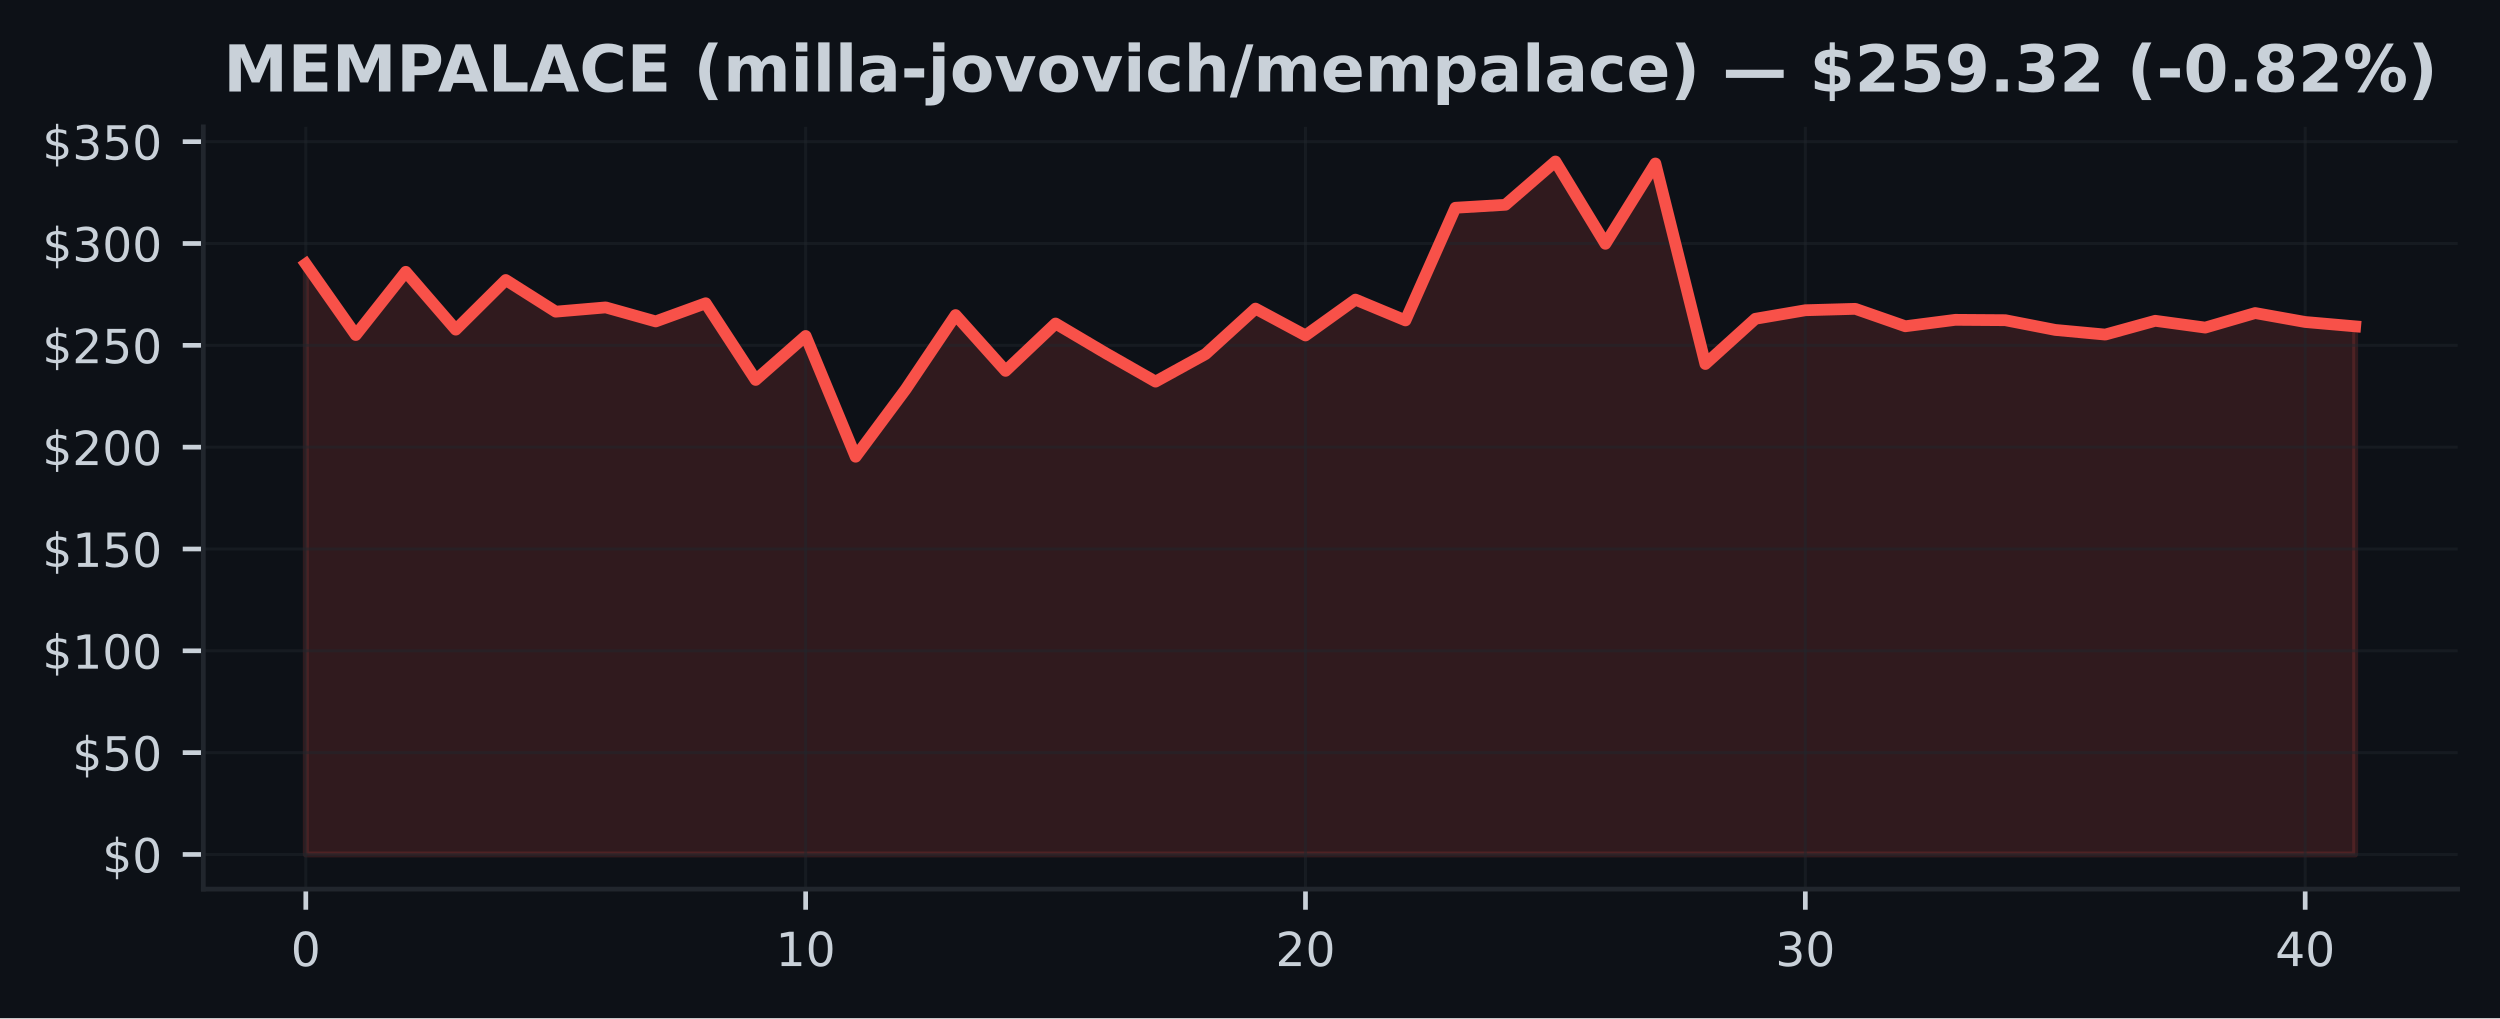
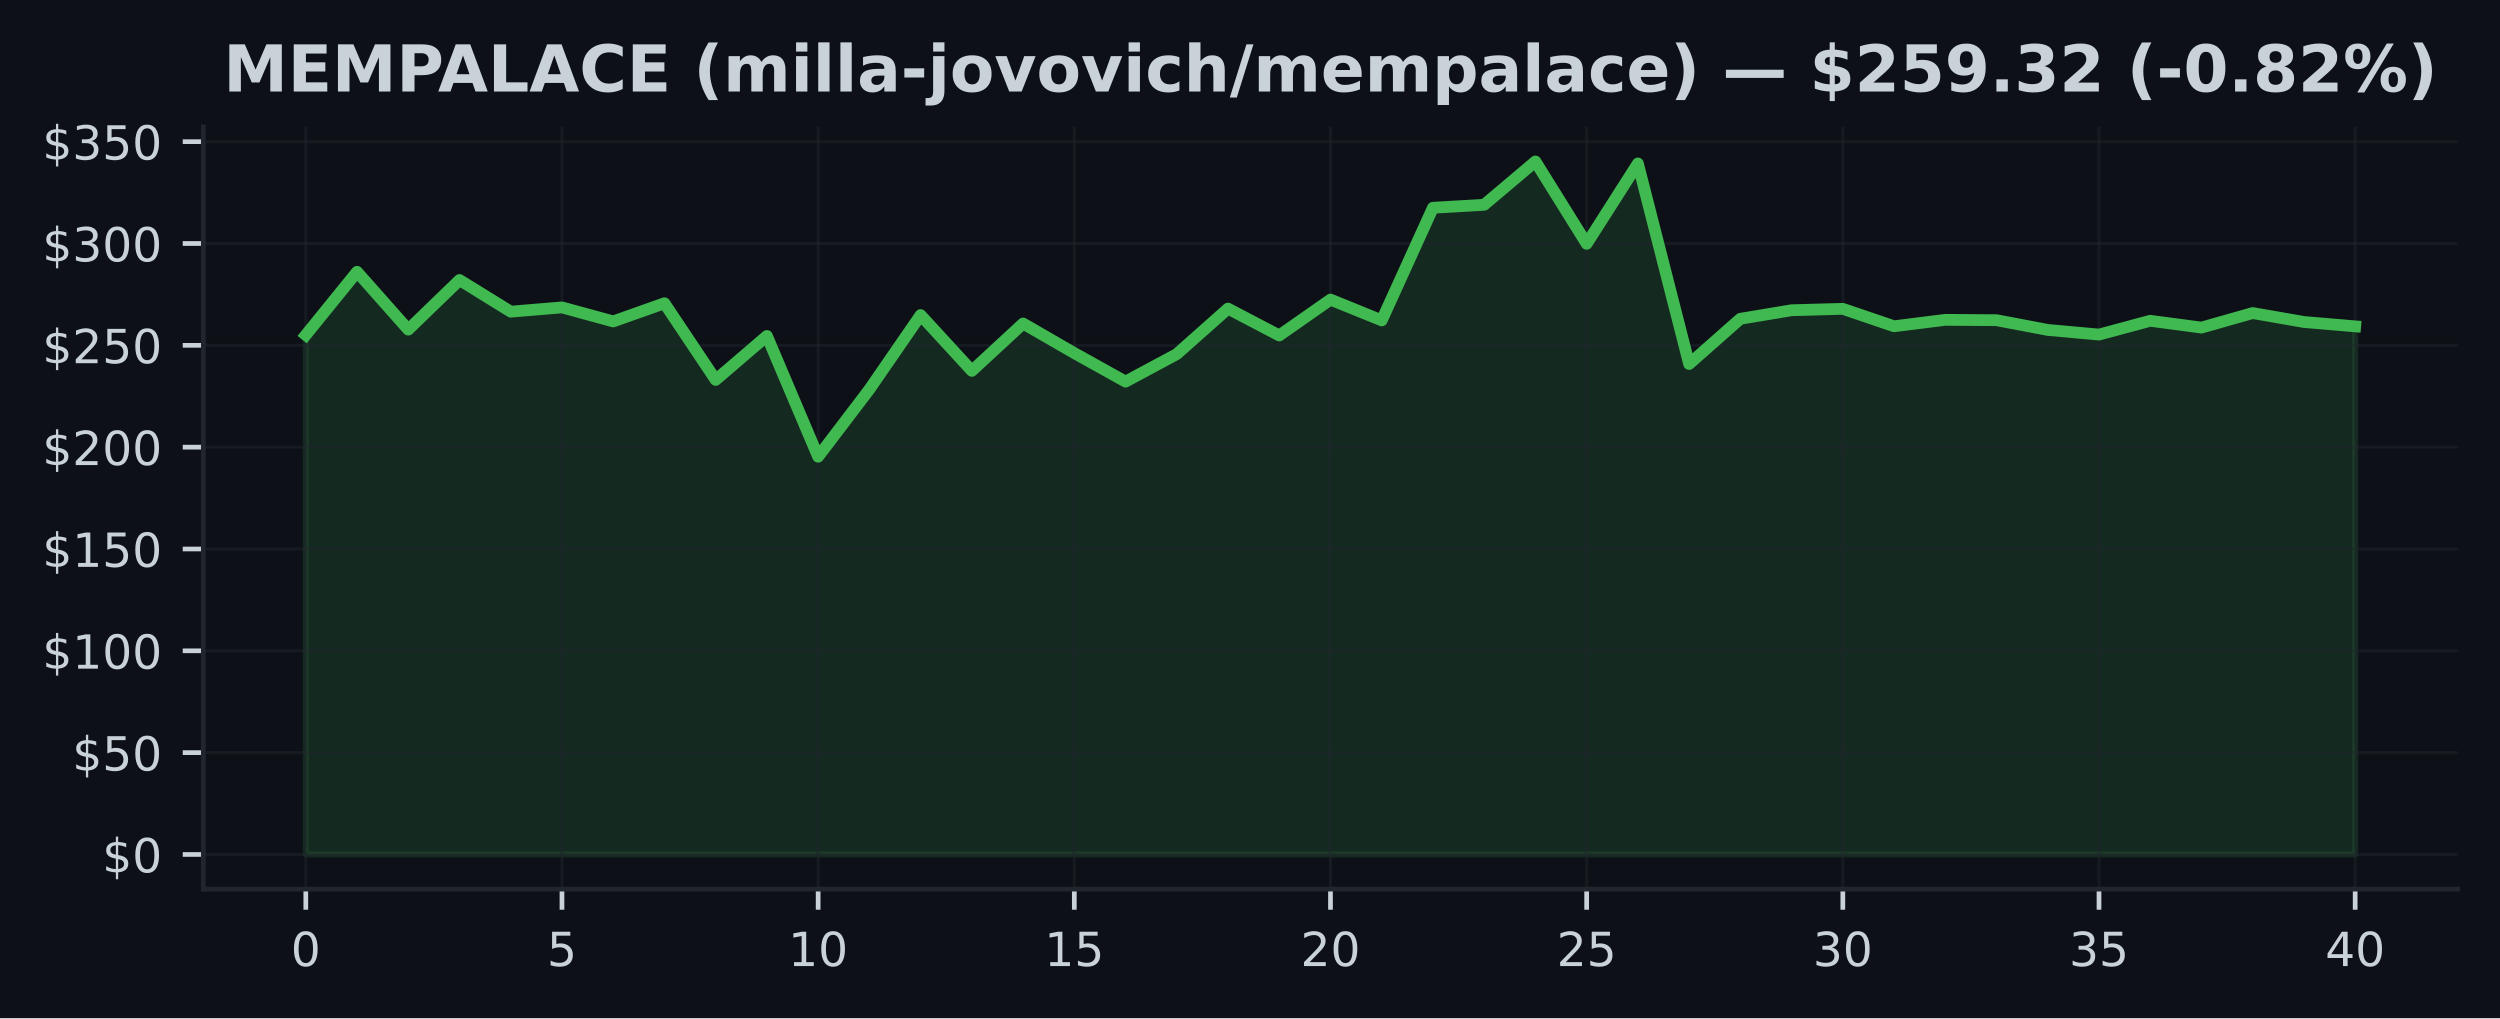
<svg xmlns="http://www.w3.org/2000/svg" xmlns:xlink="http://www.w3.org/1999/xlink" width="424.91pt" height="173.061pt" viewBox="0 0 424.91 173.061" version="1.1">
  <defs>
    <style type="text/css">*{stroke-linejoin: round; stroke-linecap: butt}</style>
  </defs>
  <g id="figure_1">
    <g id="patch_1">
      <path d="M 0 173.061  L 424.91 173.061  L 424.91 0  L 0 0  z " style="fill: #0d1117" />
    </g>
    <g id="axes_1">
      <g id="patch_2">
        <path d="M 34.56 151.118  L 417.71 151.118  L 417.71 21.558  L 34.56 21.558  z " style="fill: #0d1117" />
      </g>
      <g id="FillBetweenPolyCollection_1">
        <defs>
-           <path id="m42ddf39779" d="M 51.976 -27.832  L 51.976 -128.199  L 60.471 -116.122  L 68.967 -126.859  L 77.463 -117.036  L 85.958 -125.468  L 94.454 -120.089  L 102.949 -120.812  L 111.445 -118.431  L 119.94 -121.518  L 128.436 -108.49  L 136.932 -115.956  L 145.427 -95.437  L 153.923 -106.877  L 162.418 -119.507  L 170.914 -110.03  L 179.409 -118.074  L 187.905 -113.045  L 196.401 -108.199  L 204.896 -112.879  L 213.392 -120.608  L 221.887 -116.046  L 230.383 -122.138  L 238.878 -118.604  L 247.374 -137.749  L 255.869 -138.258  L 264.365 -145.613  L 272.861 -131.626  L 281.356 -145.274  L 289.852 -111.196  L 298.347 -118.877  L 306.843 -120.331  L 315.338 -120.57  L 323.834 -117.607  L 332.33 -118.701  L 340.825 -118.639  L 349.321 -116.984  L 357.816 -116.195  L 366.312 -118.538  L 374.807 -117.382  L 383.303 -119.854  L 391.799 -118.334  L 400.294 -117.593  L 400.294 -27.832  L 400.294 -27.832  L 391.799 -27.832  L 383.303 -27.832  L 374.807 -27.832  L 366.312 -27.832  L 357.816 -27.832  L 349.321 -27.832  L 340.825 -27.832  L 332.33 -27.832  L 323.834 -27.832  L 315.338 -27.832  L 306.843 -27.832  L 298.347 -27.832  L 289.852 -27.832  L 281.356 -27.832  L 272.861 -27.832  L 264.365 -27.832  L 255.869 -27.832  L 247.374 -27.832  L 238.878 -27.832  L 230.383 -27.832  L 221.887 -27.832  L 213.392 -27.832  L 204.896 -27.832  L 196.401 -27.832  L 187.905 -27.832  L 179.409 -27.832  L 170.914 -27.832  L 162.418 -27.832  L 153.923 -27.832  L 145.427 -27.832  L 136.932 -27.832  L 128.436 -27.832  L 119.94 -27.832  L 111.445 -27.832  L 102.949 -27.832  L 94.454 -27.832  L 85.958 -27.832  L 77.463 -27.832  L 68.967 -27.832  L 60.471 -27.832  L 51.976 -27.832  z " style="stroke: #f85149; stroke-opacity: 0.15" />
+           <path id="md0b270b55c" d="M 51.976 -27.832  L 51.976 -116.122  L 60.684 -126.859  L 69.392 -117.036  L 78.1 -125.468  L 86.808 -120.089  L 95.516 -120.812  L 104.224 -118.431  L 112.932 -121.518  L 121.64 -108.49  L 130.347 -115.956  L 139.055 -95.437  L 147.763 -106.877  L 156.471 -119.507  L 165.179 -110.03  L 173.887 -118.074  L 182.595 -113.045  L 191.303 -108.199  L 200.011 -112.879  L 208.719 -120.608  L 217.427 -116.046  L 226.135 -122.138  L 234.843 -118.604  L 243.551 -137.749  L 252.259 -138.258  L 260.967 -145.613  L 269.675 -131.626  L 278.383 -145.274  L 287.091 -111.196  L 295.799 -118.877  L 304.507 -120.331  L 313.215 -120.57  L 321.923 -117.607  L 330.63 -118.701  L 339.338 -118.639  L 348.046 -116.984  L 356.754 -116.195  L 365.462 -118.538  L 374.17 -117.382  L 382.878 -119.854  L 391.586 -118.334  L 400.294 -117.593  L 400.294 -27.832  L 400.294 -27.832  L 391.586 -27.832  L 382.878 -27.832  L 374.17 -27.832  L 365.462 -27.832  L 356.754 -27.832  L 348.046 -27.832  L 339.338 -27.832  L 330.63 -27.832  L 321.923 -27.832  L 313.215 -27.832  L 304.507 -27.832  L 295.799 -27.832  L 287.091 -27.832  L 278.383 -27.832  L 269.675 -27.832  L 260.967 -27.832  L 252.259 -27.832  L 243.551 -27.832  L 234.843 -27.832  L 226.135 -27.832  L 217.427 -27.832  L 208.719 -27.832  L 200.011 -27.832  L 191.303 -27.832  L 182.595 -27.832  L 173.887 -27.832  L 165.179 -27.832  L 156.471 -27.832  L 147.763 -27.832  L 139.055 -27.832  L 130.347 -27.832  L 121.64 -27.832  L 112.932 -27.832  L 104.224 -27.832  L 95.516 -27.832  L 86.808 -27.832  L 78.1 -27.832  L 69.392 -27.832  L 60.684 -27.832  L 51.976 -27.832  z " style="stroke: #3fb950; stroke-opacity: 0.15" />
        </defs>
-         <g clip-path="url(#p5f8c4ff315)">
-           <use xlink:href="#m42ddf39779" x="0" y="173.061" style="fill: #f85149; fill-opacity: 0.15; stroke: #f85149; stroke-opacity: 0.15" />
+         <g clip-path="url(#p594031ae58)">
+           <use xlink:href="#md0b270b55c" x="0" y="173.061" style="fill: #3fb950; fill-opacity: 0.15; stroke: #3fb950; stroke-opacity: 0.15" />
        </g>
      </g>
      <g id="matplotlib.axis_1">
        <g id="xtick_1">
          <g id="line2d_1">
-             <path d="M 51.976 151.118  L 51.976 21.558  " clip-path="url(#p5f8c4ff315)" style="fill: none; stroke: #21262d; stroke-opacity: 0.5; stroke-width: 0.5; stroke-linecap: square" />
+             <path d="M 51.976 151.118  L 51.976 21.558  " clip-path="url(#p594031ae58)" style="fill: none; stroke: #21262d; stroke-opacity: 0.5; stroke-width: 0.5; stroke-linecap: square" />
          </g>
          <g id="line2d_2">
            <defs>
-               <path id="m9b1782d8f2" d="M 0 0  L 0 3.5  " style="stroke: #c9d1d9; stroke-width: 0.8" />
+               <path id="m8210f6c849" d="M 0 0  L 0 3.5  " style="stroke: #c9d1d9; stroke-width: 0.8" />
            </defs>
            <g>
-               <use xlink:href="#m9b1782d8f2" x="51.976" y="151.118" style="fill: #c9d1d9; stroke: #c9d1d9; stroke-width: 0.8" />
+               <use xlink:href="#m8210f6c849" x="51.976" y="151.118" style="fill: #c9d1d9; stroke: #c9d1d9; stroke-width: 0.8" />
            </g>
          </g>
          <g id="text_1">
            <g style="fill: #c9d1d9" transform="translate(49.43091 164.197) scale(0.08 -0.08)">
              <defs>
                <path id="DejaVuSans-30" d="M 2034 4250  Q 1547 4250 1301 3770  Q 1056 3291 1056 2328  Q 1056 1369 1301 889  Q 1547 409 2034 409  Q 2525 409 2770 889  Q 3016 1369 3016 2328  Q 3016 3291 2770 3770  Q 2525 4250 2034 4250  z M 2034 4750  Q 2819 4750 3233 4129  Q 3647 3509 3647 2328  Q 3647 1150 3233 529  Q 2819 -91 2034 -91  Q 1250 -91 836 529  Q 422 1150 422 2328  Q 422 3509 836 4129  Q 1250 4750 2034 4750  z " transform="scale(0.015625)" />
              </defs>
              <use xlink:href="#DejaVuSans-30" />
            </g>
          </g>
        </g>
        <g id="xtick_2">
          <g id="line2d_3">
-             <path d="M 136.932 151.118  L 136.932 21.558  " clip-path="url(#p5f8c4ff315)" style="fill: none; stroke: #21262d; stroke-opacity: 0.5; stroke-width: 0.5; stroke-linecap: square" />
+             <path d="M 95.516 151.118  L 95.516 21.558  " clip-path="url(#p594031ae58)" style="fill: none; stroke: #21262d; stroke-opacity: 0.5; stroke-width: 0.5; stroke-linecap: square" />
          </g>
          <g id="line2d_4">
            <g>
-               <use xlink:href="#m9b1782d8f2" x="136.932" y="151.118" style="fill: #c9d1d9; stroke: #c9d1d9; stroke-width: 0.8" />
+               <use xlink:href="#m8210f6c849" x="95.516" y="151.118" style="fill: #c9d1d9; stroke: #c9d1d9; stroke-width: 0.8" />
            </g>
          </g>
          <g id="text_2">
-             <g style="fill: #c9d1d9" transform="translate(131.8416 164.197) scale(0.08 -0.08)">
+             <g style="fill: #c9d1d9" transform="translate(92.97068 164.197) scale(0.08 -0.08)">
+               <defs>
+                 <path id="DejaVuSans-35" d="M 691 4666  L 3169 4666  L 3169 4134  L 1269 4134  L 1269 2991  Q 1406 3038 1543 3061  Q 1681 3084 1819 3084  Q 2600 3084 3056 2656  Q 3513 2228 3513 1497  Q 3513 744 3044 326  Q 2575 -91 1722 -91  Q 1428 -91 1123 -41  Q 819 9 494 109  L 494 744  Q 775 591 1075 516  Q 1375 441 1709 441  Q 2250 441 2565 725  Q 2881 1009 2881 1497  Q 2881 1984 2565 2268  Q 2250 2553 1709 2553  Q 1456 2553 1204 2497  Q 953 2441 691 2322  L 691 4666  z " transform="scale(0.015625)" />
+               </defs>
+               <use xlink:href="#DejaVuSans-35" />
+             </g>
+           </g>
+         </g>
+         <g id="xtick_3">
+           <g id="line2d_5">
+             <path d="M 139.055 151.118  L 139.055 21.558  " clip-path="url(#p594031ae58)" style="fill: none; stroke: #21262d; stroke-opacity: 0.5; stroke-width: 0.5; stroke-linecap: square" />
+           </g>
+           <g id="line2d_6">
+             <g>
+               <use xlink:href="#m8210f6c849" x="139.055" y="151.118" style="fill: #c9d1d9; stroke: #c9d1d9; stroke-width: 0.8" />
+             </g>
+           </g>
+           <g id="text_3">
+             <g style="fill: #c9d1d9" transform="translate(133.9655 164.197) scale(0.08 -0.08)">
              <defs>
                <path id="DejaVuSans-31" d="M 794 531  L 1825 531  L 1825 4091  L 703 3866  L 703 4441  L 1819 4666  L 2450 4666  L 2450 531  L 3481 531  L 3481 0  L 794 0  L 794 531  z " transform="scale(0.015625)" />
              </defs>
              <use xlink:href="#DejaVuSans-31" />
              <use xlink:href="#DejaVuSans-30" transform="translate(63.62305 0)" />
            </g>
          </g>
        </g>
-         <g id="xtick_3">
-           <g id="line2d_5">
-             <path d="M 221.887 151.118  L 221.887 21.558  " clip-path="url(#p5f8c4ff315)" style="fill: none; stroke: #21262d; stroke-opacity: 0.5; stroke-width: 0.5; stroke-linecap: square" />
-           </g>
-           <g id="line2d_6">
-             <g>
-               <use xlink:href="#m9b1782d8f2" x="221.887" y="151.118" style="fill: #c9d1d9; stroke: #c9d1d9; stroke-width: 0.8" />
-             </g>
-           </g>
-           <g id="text_3">
-             <g style="fill: #c9d1d9" transform="translate(216.7972 164.197) scale(0.08 -0.08)">
+         <g id="xtick_4">
+           <g id="line2d_7">
+             <path d="M 182.595 151.118  L 182.595 21.558  " clip-path="url(#p594031ae58)" style="fill: none; stroke: #21262d; stroke-opacity: 0.5; stroke-width: 0.5; stroke-linecap: square" />
+           </g>
+           <g id="line2d_8">
+             <g>
+               <use xlink:href="#m8210f6c849" x="182.595" y="151.118" style="fill: #c9d1d9; stroke: #c9d1d9; stroke-width: 0.8" />
+             </g>
+           </g>
+           <g id="text_4">
+             <g style="fill: #c9d1d9" transform="translate(177.5052 164.197) scale(0.08 -0.08)">
+               <use xlink:href="#DejaVuSans-31" />
+               <use xlink:href="#DejaVuSans-35" transform="translate(63.62305 0)" />
+             </g>
+           </g>
+         </g>
+         <g id="xtick_5">
+           <g id="line2d_9">
+             <path d="M 226.135 151.118  L 226.135 21.558  " clip-path="url(#p594031ae58)" style="fill: none; stroke: #21262d; stroke-opacity: 0.5; stroke-width: 0.5; stroke-linecap: square" />
+           </g>
+           <g id="line2d_10">
+             <g>
+               <use xlink:href="#m8210f6c849" x="226.135" y="151.118" style="fill: #c9d1d9; stroke: #c9d1d9; stroke-width: 0.8" />
+             </g>
+           </g>
+           <g id="text_5">
+             <g style="fill: #c9d1d9" transform="translate(221.045 164.197) scale(0.08 -0.08)">
              <defs>
                <path id="DejaVuSans-32" d="M 1228 531  L 3431 531  L 3431 0  L 469 0  L 469 531  Q 828 903 1448 1529  Q 2069 2156 2228 2338  Q 2531 2678 2651 2914  Q 2772 3150 2772 3378  Q 2772 3750 2511 3984  Q 2250 4219 1831 4219  Q 1534 4219 1204 4116  Q 875 4013 500 3803  L 500 4441  Q 881 4594 1212 4672  Q 1544 4750 1819 4750  Q 2544 4750 2975 4387  Q 3406 4025 3406 3419  Q 3406 3131 3298 2873  Q 3191 2616 2906 2266  Q 2828 2175 2409 1742  Q 1991 1309 1228 531  z " transform="scale(0.015625)" />
              </defs>
              <use xlink:href="#DejaVuSans-32" />
              <use xlink:href="#DejaVuSans-30" transform="translate(63.62305 0)" />
            </g>
          </g>
        </g>
-         <g id="xtick_4">
-           <g id="line2d_7">
-             <path d="M 306.843 151.118  L 306.843 21.558  " clip-path="url(#p5f8c4ff315)" style="fill: none; stroke: #21262d; stroke-opacity: 0.5; stroke-width: 0.5; stroke-linecap: square" />
-           </g>
-           <g id="line2d_8">
-             <g>
-               <use xlink:href="#m9b1782d8f2" x="306.843" y="151.118" style="fill: #c9d1d9; stroke: #c9d1d9; stroke-width: 0.8" />
-             </g>
-           </g>
-           <g id="text_4">
-             <g style="fill: #c9d1d9" transform="translate(301.7529 164.197) scale(0.08 -0.08)">
+         <g id="xtick_6">
+           <g id="line2d_11">
+             <path d="M 269.675 151.118  L 269.675 21.558  " clip-path="url(#p594031ae58)" style="fill: none; stroke: #21262d; stroke-opacity: 0.5; stroke-width: 0.5; stroke-linecap: square" />
+           </g>
+           <g id="line2d_12">
+             <g>
+               <use xlink:href="#m8210f6c849" x="269.675" y="151.118" style="fill: #c9d1d9; stroke: #c9d1d9; stroke-width: 0.8" />
+             </g>
+           </g>
+           <g id="text_6">
+             <g style="fill: #c9d1d9" transform="translate(264.5848 164.197) scale(0.08 -0.08)">
+               <use xlink:href="#DejaVuSans-32" />
+               <use xlink:href="#DejaVuSans-35" transform="translate(63.62305 0)" />
+             </g>
+           </g>
+         </g>
+         <g id="xtick_7">
+           <g id="line2d_13">
+             <path d="M 313.215 151.118  L 313.215 21.558  " clip-path="url(#p594031ae58)" style="fill: none; stroke: #21262d; stroke-opacity: 0.5; stroke-width: 0.5; stroke-linecap: square" />
+           </g>
+           <g id="line2d_14">
+             <g>
+               <use xlink:href="#m8210f6c849" x="313.215" y="151.118" style="fill: #c9d1d9; stroke: #c9d1d9; stroke-width: 0.8" />
+             </g>
+           </g>
+           <g id="text_7">
+             <g style="fill: #c9d1d9" transform="translate(308.1245 164.197) scale(0.08 -0.08)">
              <defs>
                <path id="DejaVuSans-33" d="M 2597 2516  Q 3050 2419 3304 2112  Q 3559 1806 3559 1356  Q 3559 666 3084 287  Q 2609 -91 1734 -91  Q 1441 -91 1130 -33  Q 819 25 488 141  L 488 750  Q 750 597 1062 519  Q 1375 441 1716 441  Q 2309 441 2620 675  Q 2931 909 2931 1356  Q 2931 1769 2642 2001  Q 2353 2234 1838 2234  L 1294 2234  L 1294 2753  L 1863 2753  Q 2328 2753 2575 2939  Q 2822 3125 2822 3475  Q 2822 3834 2567 4026  Q 2313 4219 1838 4219  Q 1578 4219 1281 4162  Q 984 4106 628 3988  L 628 4550  Q 988 4650 1302 4700  Q 1616 4750 1894 4750  Q 2613 4750 3031 4423  Q 3450 4097 3450 3541  Q 3450 3153 3228 2886  Q 3006 2619 2597 2516  z " transform="scale(0.015625)" />
              </defs>
              <use xlink:href="#DejaVuSans-33" />
              <use xlink:href="#DejaVuSans-30" transform="translate(63.62305 0)" />
            </g>
          </g>
        </g>
-         <g id="xtick_5">
-           <g id="line2d_9">
-             <path d="M 391.799 151.118  L 391.799 21.558  " clip-path="url(#p5f8c4ff315)" style="fill: none; stroke: #21262d; stroke-opacity: 0.5; stroke-width: 0.5; stroke-linecap: square" />
-           </g>
-           <g id="line2d_10">
-             <g>
-               <use xlink:href="#m9b1782d8f2" x="391.799" y="151.118" style="fill: #c9d1d9; stroke: #c9d1d9; stroke-width: 0.8" />
-             </g>
-           </g>
-           <g id="text_5">
-             <g style="fill: #c9d1d9" transform="translate(386.7085 164.197) scale(0.08 -0.08)">
+         <g id="xtick_8">
+           <g id="line2d_15">
+             <path d="M 356.754 151.118  L 356.754 21.558  " clip-path="url(#p594031ae58)" style="fill: none; stroke: #21262d; stroke-opacity: 0.5; stroke-width: 0.5; stroke-linecap: square" />
+           </g>
+           <g id="line2d_16">
+             <g>
+               <use xlink:href="#m8210f6c849" x="356.754" y="151.118" style="fill: #c9d1d9; stroke: #c9d1d9; stroke-width: 0.8" />
+             </g>
+           </g>
+           <g id="text_8">
+             <g style="fill: #c9d1d9" transform="translate(351.6643 164.197) scale(0.08 -0.08)">
+               <use xlink:href="#DejaVuSans-33" />
+               <use xlink:href="#DejaVuSans-35" transform="translate(63.62305 0)" />
+             </g>
+           </g>
+         </g>
+         <g id="xtick_9">
+           <g id="line2d_17">
+             <path d="M 400.294 151.118  L 400.294 21.558  " clip-path="url(#p594031ae58)" style="fill: none; stroke: #21262d; stroke-opacity: 0.5; stroke-width: 0.5; stroke-linecap: square" />
+           </g>
+           <g id="line2d_18">
+             <g>
+               <use xlink:href="#m8210f6c849" x="400.294" y="151.118" style="fill: #c9d1d9; stroke: #c9d1d9; stroke-width: 0.8" />
+             </g>
+           </g>
+           <g id="text_9">
+             <g style="fill: #c9d1d9" transform="translate(395.2041 164.197) scale(0.08 -0.08)">
              <defs>
                <path id="DejaVuSans-34" d="M 2419 4116  L 825 1625  L 2419 1625  L 2419 4116  z M 2253 4666  L 3047 4666  L 3047 1625  L 3713 1625  L 3713 1100  L 3047 1100  L 3047 0  L 2419 0  L 2419 1100  L 313 1100  L 313 1709  L 2253 4666  z " transform="scale(0.015625)" />
              </defs>
              <use xlink:href="#DejaVuSans-34" />
              <use xlink:href="#DejaVuSans-30" transform="translate(63.62305 0)" />
            </g>
          </g>
        </g>
      </g>
      <g id="matplotlib.axis_2">
        <g id="ytick_1">
-           <g id="line2d_11">
-             <path d="M 34.56 145.229  L 417.71 145.229  " clip-path="url(#p5f8c4ff315)" style="fill: none; stroke: #21262d; stroke-opacity: 0.5; stroke-width: 0.5; stroke-linecap: square" />
-           </g>
-           <g id="line2d_12">
+           <g id="line2d_19">
+             <path d="M 34.56 145.229  L 417.71 145.229  " clip-path="url(#p594031ae58)" style="fill: none; stroke: #21262d; stroke-opacity: 0.5; stroke-width: 0.5; stroke-linecap: square" />
+           </g>
+           <g id="line2d_20">
            <defs>
-               <path id="m41552d66c7" d="M 0 0  L -3.5 0  " style="stroke: #c9d1d9; stroke-width: 0.8" />
+               <path id="md41ffeeb75" d="M 0 0  L -3.5 0  " style="stroke: #c9d1d9; stroke-width: 0.8" />
            </defs>
            <g>
-               <use xlink:href="#m41552d66c7" x="34.56" y="145.229" style="fill: #c9d1d9; stroke: #c9d1d9; stroke-width: 0.8" />
-             </g>
-           </g>
-           <g id="text_6">
+               <use xlink:href="#md41ffeeb75" x="34.56" y="145.229" style="fill: #c9d1d9; stroke: #c9d1d9; stroke-width: 0.8" />
+             </g>
+           </g>
+           <g id="text_10">
            <g style="fill: #c9d1d9" transform="translate(17.38 148.2686) scale(0.08 -0.08)">
              <defs>
                <path id="DejaVuSans-24" d="M 2163 -941  L 1850 -941  L 1847 0  Q 1519 6 1191 76  Q 863 147 531 288  L 531 850  Q 850 650 1176 548  Q 1503 447 1850 444  L 1850 1869  Q 1159 1981 845 2250  Q 531 2519 531 2988  Q 531 3497 872 3790  Q 1213 4084 1850 4128  L 1850 4863  L 2163 4863  L 2163 4138  Q 2453 4125 2725 4076  Q 2997 4028 3256 3944  L 3256 3397  Q 2997 3528 2723 3600  Q 2450 3672 2163 3684  L 2163 2350  Q 2872 2241 3206 1959  Q 3541 1678 3541 1191  Q 3541 663 3186 358  Q 2831 53 2163 6  L 2163 -941  z M 1850 2406  L 1850 3688  Q 1488 3647 1297 3481  Q 1106 3316 1106 3041  Q 1106 2772 1282 2622  Q 1459 2472 1850 2406  z M 2163 1806  L 2163 453  Q 2559 506 2761 678  Q 2963 850 2963 1131  Q 2963 1406 2770 1568  Q 2578 1731 2163 1806  z " transform="scale(0.015625)" />
              </defs>
              <use xlink:href="#DejaVuSans-24" />
              <use xlink:href="#DejaVuSans-30" transform="translate(63.62305 0)" />
            </g>
          </g>
        </g>
        <g id="ytick_2">
-           <g id="line2d_13">
-             <path d="M 34.56 127.922  L 417.71 127.922  " clip-path="url(#p5f8c4ff315)" style="fill: none; stroke: #21262d; stroke-opacity: 0.5; stroke-width: 0.5; stroke-linecap: square" />
-           </g>
-           <g id="line2d_14">
-             <g>
-               <use xlink:href="#m41552d66c7" x="34.56" y="127.922" style="fill: #c9d1d9; stroke: #c9d1d9; stroke-width: 0.8" />
-             </g>
-           </g>
-           <g id="text_7">
+           <g id="line2d_21">
+             <path d="M 34.56 127.922  L 417.71 127.922  " clip-path="url(#p594031ae58)" style="fill: none; stroke: #21262d; stroke-opacity: 0.5; stroke-width: 0.5; stroke-linecap: square" />
+           </g>
+           <g id="line2d_22">
+             <g>
+               <use xlink:href="#md41ffeeb75" x="34.56" y="127.922" style="fill: #c9d1d9; stroke: #c9d1d9; stroke-width: 0.8" />
+             </g>
+           </g>
+           <g id="text_11">
            <g style="fill: #c9d1d9" transform="translate(12.29 130.9615) scale(0.08 -0.08)">
-               <defs>
-                 <path id="DejaVuSans-35" d="M 691 4666  L 3169 4666  L 3169 4134  L 1269 4134  L 1269 2991  Q 1406 3038 1543 3061  Q 1681 3084 1819 3084  Q 2600 3084 3056 2656  Q 3513 2228 3513 1497  Q 3513 744 3044 326  Q 2575 -91 1722 -91  Q 1428 -91 1123 -41  Q 819 9 494 109  L 494 744  Q 775 591 1075 516  Q 1375 441 1709 441  Q 2250 441 2565 725  Q 2881 1009 2881 1497  Q 2881 1984 2565 2268  Q 2250 2553 1709 2553  Q 1456 2553 1204 2497  Q 953 2441 691 2322  L 691 4666  z " transform="scale(0.015625)" />
-               </defs>
              <use xlink:href="#DejaVuSans-24" />
              <use xlink:href="#DejaVuSans-35" transform="translate(63.62305 0)" />
              <use xlink:href="#DejaVuSans-30" transform="translate(127.2461 0)" />
            </g>
          </g>
        </g>
        <g id="ytick_3">
-           <g id="line2d_15">
-             <path d="M 34.56 110.615  L 417.71 110.615  " clip-path="url(#p5f8c4ff315)" style="fill: none; stroke: #21262d; stroke-opacity: 0.5; stroke-width: 0.5; stroke-linecap: square" />
-           </g>
-           <g id="line2d_16">
-             <g>
-               <use xlink:href="#m41552d66c7" x="34.56" y="110.615" style="fill: #c9d1d9; stroke: #c9d1d9; stroke-width: 0.8" />
-             </g>
-           </g>
-           <g id="text_8">
+           <g id="line2d_23">
+             <path d="M 34.56 110.615  L 417.71 110.615  " clip-path="url(#p594031ae58)" style="fill: none; stroke: #21262d; stroke-opacity: 0.5; stroke-width: 0.5; stroke-linecap: square" />
+           </g>
+           <g id="line2d_24">
+             <g>
+               <use xlink:href="#md41ffeeb75" x="34.56" y="110.615" style="fill: #c9d1d9; stroke: #c9d1d9; stroke-width: 0.8" />
+             </g>
+           </g>
+           <g id="text_12">
            <g style="fill: #c9d1d9" transform="translate(7.2 113.6543) scale(0.08 -0.08)">
              <use xlink:href="#DejaVuSans-24" />
              <use xlink:href="#DejaVuSans-31" transform="translate(63.62305 0)" />
              <use xlink:href="#DejaVuSans-30" transform="translate(127.2461 0)" />
              <use xlink:href="#DejaVuSans-30" transform="translate(190.8691 0)" />
            </g>
          </g>
        </g>
        <g id="ytick_4">
-           <g id="line2d_17">
-             <path d="M 34.56 93.308  L 417.71 93.308  " clip-path="url(#p5f8c4ff315)" style="fill: none; stroke: #21262d; stroke-opacity: 0.5; stroke-width: 0.5; stroke-linecap: square" />
-           </g>
-           <g id="line2d_18">
-             <g>
-               <use xlink:href="#m41552d66c7" x="34.56" y="93.308" style="fill: #c9d1d9; stroke: #c9d1d9; stroke-width: 0.8" />
-             </g>
-           </g>
-           <g id="text_9">
+           <g id="line2d_25">
+             <path d="M 34.56 93.308  L 417.71 93.308  " clip-path="url(#p594031ae58)" style="fill: none; stroke: #21262d; stroke-opacity: 0.5; stroke-width: 0.5; stroke-linecap: square" />
+           </g>
+           <g id="line2d_26">
+             <g>
+               <use xlink:href="#md41ffeeb75" x="34.56" y="93.308" style="fill: #c9d1d9; stroke: #c9d1d9; stroke-width: 0.8" />
+             </g>
+           </g>
+           <g id="text_13">
            <g style="fill: #c9d1d9" transform="translate(7.2 96.34723) scale(0.08 -0.08)">
              <use xlink:href="#DejaVuSans-24" />
              <use xlink:href="#DejaVuSans-31" transform="translate(63.62305 0)" />
              <use xlink:href="#DejaVuSans-35" transform="translate(127.2461 0)" />
              <use xlink:href="#DejaVuSans-30" transform="translate(190.8691 0)" />
            </g>
          </g>
        </g>
        <g id="ytick_5">
-           <g id="line2d_19">
-             <path d="M 34.56 76.001  L 417.71 76.001  " clip-path="url(#p5f8c4ff315)" style="fill: none; stroke: #21262d; stroke-opacity: 0.5; stroke-width: 0.5; stroke-linecap: square" />
-           </g>
-           <g id="line2d_20">
-             <g>
-               <use xlink:href="#m41552d66c7" x="34.56" y="76.001" style="fill: #c9d1d9; stroke: #c9d1d9; stroke-width: 0.8" />
-             </g>
-           </g>
-           <g id="text_10">
+           <g id="line2d_27">
+             <path d="M 34.56 76.001  L 417.71 76.001  " clip-path="url(#p594031ae58)" style="fill: none; stroke: #21262d; stroke-opacity: 0.5; stroke-width: 0.5; stroke-linecap: square" />
+           </g>
+           <g id="line2d_28">
+             <g>
+               <use xlink:href="#md41ffeeb75" x="34.56" y="76.001" style="fill: #c9d1d9; stroke: #c9d1d9; stroke-width: 0.8" />
+             </g>
+           </g>
+           <g id="text_14">
            <g style="fill: #c9d1d9" transform="translate(7.2 79.04012) scale(0.08 -0.08)">
              <use xlink:href="#DejaVuSans-24" />
              <use xlink:href="#DejaVuSans-32" transform="translate(63.62305 0)" />
              <use xlink:href="#DejaVuSans-30" transform="translate(127.2461 0)" />
              <use xlink:href="#DejaVuSans-30" transform="translate(190.8691 0)" />
            </g>
          </g>
        </g>
        <g id="ytick_6">
-           <g id="line2d_21">
-             <path d="M 34.56 58.694  L 417.71 58.694  " clip-path="url(#p5f8c4ff315)" style="fill: none; stroke: #21262d; stroke-opacity: 0.5; stroke-width: 0.5; stroke-linecap: square" />
-           </g>
-           <g id="line2d_22">
-             <g>
-               <use xlink:href="#m41552d66c7" x="34.56" y="58.694" style="fill: #c9d1d9; stroke: #c9d1d9; stroke-width: 0.8" />
-             </g>
-           </g>
-           <g id="text_11">
+           <g id="line2d_29">
+             <path d="M 34.56 58.694  L 417.71 58.694  " clip-path="url(#p594031ae58)" style="fill: none; stroke: #21262d; stroke-opacity: 0.5; stroke-width: 0.5; stroke-linecap: square" />
+           </g>
+           <g id="line2d_30">
+             <g>
+               <use xlink:href="#md41ffeeb75" x="34.56" y="58.694" style="fill: #c9d1d9; stroke: #c9d1d9; stroke-width: 0.8" />
+             </g>
+           </g>
+           <g id="text_15">
            <g style="fill: #c9d1d9" transform="translate(7.2 61.73301) scale(0.08 -0.08)">
              <use xlink:href="#DejaVuSans-24" />
              <use xlink:href="#DejaVuSans-32" transform="translate(63.62305 0)" />
              <use xlink:href="#DejaVuSans-35" transform="translate(127.2461 0)" />
              <use xlink:href="#DejaVuSans-30" transform="translate(190.8691 0)" />
            </g>
          </g>
        </g>
        <g id="ytick_7">
-           <g id="line2d_23">
-             <path d="M 34.56 41.387  L 417.71 41.387  " clip-path="url(#p5f8c4ff315)" style="fill: none; stroke: #21262d; stroke-opacity: 0.5; stroke-width: 0.5; stroke-linecap: square" />
-           </g>
-           <g id="line2d_24">
-             <g>
-               <use xlink:href="#m41552d66c7" x="34.56" y="41.387" style="fill: #c9d1d9; stroke: #c9d1d9; stroke-width: 0.8" />
-             </g>
-           </g>
-           <g id="text_12">
+           <g id="line2d_31">
+             <path d="M 34.56 41.387  L 417.71 41.387  " clip-path="url(#p594031ae58)" style="fill: none; stroke: #21262d; stroke-opacity: 0.5; stroke-width: 0.5; stroke-linecap: square" />
+           </g>
+           <g id="line2d_32">
+             <g>
+               <use xlink:href="#md41ffeeb75" x="34.56" y="41.387" style="fill: #c9d1d9; stroke: #c9d1d9; stroke-width: 0.8" />
+             </g>
+           </g>
+           <g id="text_16">
            <g style="fill: #c9d1d9" transform="translate(7.2 44.42589) scale(0.08 -0.08)">
              <use xlink:href="#DejaVuSans-24" />
              <use xlink:href="#DejaVuSans-33" transform="translate(63.62305 0)" />
              <use xlink:href="#DejaVuSans-30" transform="translate(127.2461 0)" />
              <use xlink:href="#DejaVuSans-30" transform="translate(190.8691 0)" />
            </g>
          </g>
        </g>
        <g id="ytick_8">
-           <g id="line2d_25">
-             <path d="M 34.56 24.079  L 417.71 24.079  " clip-path="url(#p5f8c4ff315)" style="fill: none; stroke: #21262d; stroke-opacity: 0.5; stroke-width: 0.5; stroke-linecap: square" />
-           </g>
-           <g id="line2d_26">
-             <g>
-               <use xlink:href="#m41552d66c7" x="34.56" y="24.079" style="fill: #c9d1d9; stroke: #c9d1d9; stroke-width: 0.8" />
-             </g>
-           </g>
-           <g id="text_13">
+           <g id="line2d_33">
+             <path d="M 34.56 24.079  L 417.71 24.079  " clip-path="url(#p594031ae58)" style="fill: none; stroke: #21262d; stroke-opacity: 0.5; stroke-width: 0.5; stroke-linecap: square" />
+           </g>
+           <g id="line2d_34">
+             <g>
+               <use xlink:href="#md41ffeeb75" x="34.56" y="24.079" style="fill: #c9d1d9; stroke: #c9d1d9; stroke-width: 0.8" />
+             </g>
+           </g>
+           <g id="text_17">
            <g style="fill: #c9d1d9" transform="translate(7.2 27.11878) scale(0.08 -0.08)">
              <use xlink:href="#DejaVuSans-24" />
              <use xlink:href="#DejaVuSans-33" transform="translate(63.62305 0)" />
              <use xlink:href="#DejaVuSans-35" transform="translate(127.2461 0)" />
              <use xlink:href="#DejaVuSans-30" transform="translate(190.8691 0)" />
            </g>
          </g>
        </g>
      </g>
-       <g id="line2d_27">
-         <path d="M 51.976 44.862  L 60.471 56.939  L 68.967 46.201  L 77.463 56.025  L 85.958 47.593  L 94.454 52.972  L 102.949 52.248  L 111.445 54.63  L 119.94 51.542  L 128.436 64.571  L 136.932 57.105  L 145.427 77.624  L 153.923 66.184  L 162.418 53.553  L 170.914 63.031  L 179.409 54.986  L 187.905 60.016  L 196.401 64.862  L 204.896 60.182  L 213.392 52.453  L 221.887 57.015  L 230.383 50.923  L 238.878 54.457  L 247.374 35.312  L 255.869 34.803  L 264.365 27.447  L 272.861 41.435  L 281.356 27.787  L 289.852 61.864  L 298.347 54.183  L 306.843 52.73  L 315.338 52.491  L 323.834 55.454  L 332.33 54.36  L 340.825 54.422  L 349.321 56.077  L 357.816 56.866  L 366.312 54.523  L 374.807 55.679  L 383.303 53.207  L 391.799 54.727  L 400.294 55.468  " clip-path="url(#p5f8c4ff315)" style="fill: none; stroke: #f85149; stroke-width: 2; stroke-linecap: square" />
+       <g id="line2d_35">
+         <path d="M 51.976 56.939  L 60.684 46.201  L 69.392 56.025  L 78.1 47.593  L 86.808 52.972  L 95.516 52.248  L 104.224 54.63  L 112.932 51.542  L 121.64 64.571  L 130.347 57.105  L 139.055 77.624  L 147.763 66.184  L 156.471 53.553  L 165.179 63.031  L 173.887 54.986  L 182.595 60.016  L 191.303 64.862  L 200.011 60.182  L 208.719 52.453  L 217.427 57.015  L 226.135 50.923  L 234.843 54.457  L 243.551 35.312  L 252.259 34.803  L 260.967 27.447  L 269.675 41.435  L 278.383 27.787  L 287.091 61.864  L 295.799 54.183  L 304.507 52.73  L 313.215 52.491  L 321.923 55.454  L 330.63 54.36  L 339.338 54.422  L 348.046 56.077  L 356.754 56.866  L 365.462 54.523  L 374.17 55.679  L 382.878 53.207  L 391.586 54.727  L 400.294 55.468  " clip-path="url(#p594031ae58)" style="fill: none; stroke: #3fb950; stroke-width: 2; stroke-linecap: square" />
      </g>
      <g id="patch_3">
        <path d="M 34.56 151.118  L 34.56 21.558  " style="fill: none; stroke: #21262d; stroke-width: 0.8; stroke-linejoin: miter; stroke-linecap: square" />
      </g>
      <g id="patch_4">
        <path d="M 34.56 151.118  L 417.71 151.118  " style="fill: none; stroke: #21262d; stroke-width: 0.8; stroke-linejoin: miter; stroke-linecap: square" />
      </g>
-       <g id="text_14">
+       <g id="text_18">
        <g style="fill: #c9d1d9" transform="translate(37.96883 15.55828) scale(0.11 -0.11)">
          <defs>
            <path id="DejaVuSans-Bold-4d" d="M 588 4666  L 2119 4666  L 3181 2169  L 4250 4666  L 5778 4666  L 5778 0  L 4641 0  L 4641 3413  L 3566 897  L 2803 897  L 1728 3413  L 1728 0  L 588 0  L 588 4666  z " transform="scale(0.015625)" />
            <path id="DejaVuSans-Bold-45" d="M 588 4666  L 3834 4666  L 3834 3756  L 1791 3756  L 1791 2888  L 3713 2888  L 3713 1978  L 1791 1978  L 1791 909  L 3903 909  L 3903 0  L 588 0  L 588 4666  z " transform="scale(0.015625)" />
            <path id="DejaVuSans-Bold-50" d="M 588 4666  L 2584 4666  Q 3475 4666 3951 4270  Q 4428 3875 4428 3144  Q 4428 2409 3951 2014  Q 3475 1619 2584 1619  L 1791 1619  L 1791 0  L 588 0  L 588 4666  z M 1791 3794  L 1791 2491  L 2456 2491  Q 2806 2491 2997 2661  Q 3188 2831 3188 3144  Q 3188 3456 2997 3625  Q 2806 3794 2456 3794  L 1791 3794  z " transform="scale(0.015625)" />
            <path id="DejaVuSans-Bold-41" d="M 3419 850  L 1538 850  L 1241 0  L 31 0  L 1759 4666  L 3194 4666  L 4922 0  L 3713 0  L 3419 850  z M 1838 1716  L 3116 1716  L 2478 3572  L 1838 1716  z " transform="scale(0.015625)" />
            <path id="DejaVuSans-Bold-4c" d="M 588 4666  L 1791 4666  L 1791 909  L 3903 909  L 3903 0  L 588 0  L 588 4666  z " transform="scale(0.015625)" />
            <path id="DejaVuSans-Bold-43" d="M 4288 256  Q 3956 84 3597 -3  Q 3238 -91 2847 -91  Q 1681 -91 1000 561  Q 319 1213 319 2328  Q 319 3447 1000 4098  Q 1681 4750 2847 4750  Q 3238 4750 3597 4662  Q 3956 4575 4288 4403  L 4288 3438  Q 3953 3666 3628 3772  Q 3303 3878 2944 3878  Q 2300 3878 1931 3465  Q 1563 3053 1563 2328  Q 1563 1606 1931 1193  Q 2300 781 2944 781  Q 3303 781 3628 887  Q 3953 994 4288 1222  L 4288 256  z " transform="scale(0.015625)" />
            <path id="DejaVuSans-Bold-20" transform="scale(0.015625)" />
            <path id="DejaVuSans-Bold-28" d="M 2413 -844  L 1484 -844  Q 1006 -72 778 623  Q 550 1319 550 2003  Q 550 2688 779 3389  Q 1009 4091 1484 4856  L 2413 4856  Q 2013 4116 1813 3408  Q 1613 2700 1613 2009  Q 1613 1319 1811 609  Q 2009 -100 2413 -844  z " transform="scale(0.015625)" />
            <path id="DejaVuSans-Bold-6d" d="M 3781 2919  Q 3994 3244 4286 3414  Q 4578 3584 4928 3584  Q 5531 3584 5847 3212  Q 6163 2841 6163 2131  L 6163 0  L 5038 0  L 5038 1825  Q 5041 1866 5042 1909  Q 5044 1953 5044 2034  Q 5044 2406 4934 2573  Q 4825 2741 4581 2741  Q 4263 2741 4089 2478  Q 3916 2216 3909 1719  L 3909 0  L 2784 0  L 2784 1825  Q 2784 2406 2684 2573  Q 2584 2741 2328 2741  Q 2006 2741 1831 2477  Q 1656 2213 1656 1722  L 1656 0  L 531 0  L 531 3500  L 1656 3500  L 1656 2988  Q 1863 3284 2130 3434  Q 2397 3584 2719 3584  Q 3081 3584 3359 3409  Q 3638 3234 3781 2919  z " transform="scale(0.015625)" />
            <path id="DejaVuSans-Bold-69" d="M 538 3500  L 1656 3500  L 1656 0  L 538 0  L 538 3500  z M 538 4863  L 1656 4863  L 1656 3950  L 538 3950  L 538 4863  z " transform="scale(0.015625)" />
            <path id="DejaVuSans-Bold-6c" d="M 538 4863  L 1656 4863  L 1656 0  L 538 0  L 538 4863  z " transform="scale(0.015625)" />
            <path id="DejaVuSans-Bold-61" d="M 2106 1575  Q 1756 1575 1579 1456  Q 1403 1338 1403 1106  Q 1403 894 1545 773  Q 1688 653 1941 653  Q 2256 653 2472 879  Q 2688 1106 2688 1447  L 2688 1575  L 2106 1575  z M 3816 1997  L 3816 0  L 2688 0  L 2688 519  Q 2463 200 2181 54  Q 1900 -91 1497 -91  Q 953 -91 614 226  Q 275 544 275 1050  Q 275 1666 698 1953  Q 1122 2241 2028 2241  L 2688 2241  L 2688 2328  Q 2688 2594 2478 2717  Q 2269 2841 1825 2841  Q 1466 2841 1156 2769  Q 847 2697 581 2553  L 581 3406  Q 941 3494 1303 3539  Q 1666 3584 2028 3584  Q 2975 3584 3395 3211  Q 3816 2838 3816 1997  z " transform="scale(0.015625)" />
            <path id="DejaVuSans-Bold-2d" d="M 347 2297  L 2309 2297  L 2309 1388  L 347 1388  L 347 2297  z " transform="scale(0.015625)" />
            <path id="DejaVuSans-Bold-6a" d="M 538 3500  L 1656 3500  L 1656 63  Q 1656 -641 1318 -1011  Q 981 -1381 341 -1381  L -213 -1381  L -213 -647  L -19 -647  Q 300 -647 419 -503  Q 538 -359 538 63  L 538 3500  z M 538 4863  L 1656 4863  L 1656 3950  L 538 3950  L 538 4863  z " transform="scale(0.015625)" />
            <path id="DejaVuSans-Bold-6f" d="M 2203 2784  Q 1831 2784 1636 2517  Q 1441 2250 1441 1747  Q 1441 1244 1636 976  Q 1831 709 2203 709  Q 2569 709 2762 976  Q 2956 1244 2956 1747  Q 2956 2250 2762 2517  Q 2569 2784 2203 2784  z M 2203 3584  Q 3106 3584 3614 3096  Q 4122 2609 4122 1747  Q 4122 884 3614 396  Q 3106 -91 2203 -91  Q 1297 -91 786 396  Q 275 884 275 1747  Q 275 2609 786 3096  Q 1297 3584 2203 3584  z " transform="scale(0.015625)" />
            <path id="DejaVuSans-Bold-76" d="M 97 3500  L 1216 3500  L 2088 1081  L 2956 3500  L 4078 3500  L 2700 0  L 1472 0  L 97 3500  z " transform="scale(0.015625)" />
            <path id="DejaVuSans-Bold-63" d="M 3366 3391  L 3366 2478  Q 3138 2634 2908 2709  Q 2678 2784 2431 2784  Q 1963 2784 1702 2511  Q 1441 2238 1441 1747  Q 1441 1256 1702 982  Q 1963 709 2431 709  Q 2694 709 2930 787  Q 3166 866 3366 1019  L 3366 103  Q 3103 6 2833 -42  Q 2563 -91 2291 -91  Q 1344 -91 809 395  Q 275 881 275 1747  Q 275 2613 809 3098  Q 1344 3584 2291 3584  Q 2566 3584 2833 3536  Q 3100 3488 3366 3391  z " transform="scale(0.015625)" />
            <path id="DejaVuSans-Bold-68" d="M 4056 2131  L 4056 0  L 2931 0  L 2931 347  L 2931 1625  Q 2931 2084 2911 2256  Q 2891 2428 2841 2509  Q 2775 2619 2662 2680  Q 2550 2741 2406 2741  Q 2056 2741 1856 2470  Q 1656 2200 1656 1722  L 1656 0  L 538 0  L 538 4863  L 1656 4863  L 1656 2988  Q 1909 3294 2193 3439  Q 2478 3584 2822 3584  Q 3428 3584 3742 3212  Q 4056 2841 4056 2131  z " transform="scale(0.015625)" />
            <path id="DejaVuSans-Bold-2f" d="M 1644 4666  L 2338 4666  L 691 -594  L 0 -594  L 1644 4666  z " transform="scale(0.015625)" />
            <path id="DejaVuSans-Bold-65" d="M 4031 1759  L 4031 1441  L 1416 1441  Q 1456 1047 1700 850  Q 1944 653 2381 653  Q 2734 653 3104 758  Q 3475 863 3866 1075  L 3866 213  Q 3469 63 3072 -14  Q 2675 -91 2278 -91  Q 1328 -91 801 392  Q 275 875 275 1747  Q 275 2603 792 3093  Q 1309 3584 2216 3584  Q 3041 3584 3536 3087  Q 4031 2591 4031 1759  z M 2881 2131  Q 2881 2450 2695 2645  Q 2509 2841 2209 2841  Q 1884 2841 1681 2658  Q 1478 2475 1428 2131  L 2881 2131  z " transform="scale(0.015625)" />
            <path id="DejaVuSans-Bold-70" d="M 1656 506  L 1656 -1331  L 538 -1331  L 538 3500  L 1656 3500  L 1656 2988  Q 1888 3294 2169 3439  Q 2450 3584 2816 3584  Q 3463 3584 3878 3070  Q 4294 2556 4294 1747  Q 4294 938 3878 423  Q 3463 -91 2816 -91  Q 2450 -91 2169 54  Q 1888 200 1656 506  z M 2400 2772  Q 2041 2772 1848 2508  Q 1656 2244 1656 1747  Q 1656 1250 1848 986  Q 2041 722 2400 722  Q 2759 722 2948 984  Q 3138 1247 3138 1747  Q 3138 2247 2948 2509  Q 2759 2772 2400 2772  z " transform="scale(0.015625)" />
            <path id="DejaVuSans-Bold-29" d="M 513 -844  Q 913 -100 1113 609  Q 1313 1319 1313 2009  Q 1313 2700 1113 3408  Q 913 4116 513 4856  L 1441 4856  Q 1916 4091 2145 3389  Q 2375 2688 2375 2003  Q 2375 1319 2147 623  Q 1919 -72 1441 -844  L 513 -844  z " transform="scale(0.015625)" />
            <path id="DejaVuSans-Bold-2014" d="M 344 2156  L 6056 2156  L 6056 1350  L 344 1350  L 344 2156  z " transform="scale(0.015625)" />
            <path id="DejaVuSans-Bold-24" d="M 2484 -941  L 1978 -941  L 1975 0  Q 1584 16 1218 87  Q 853 159 506 288  L 506 1106  Q 866 922 1233 823  Q 1600 725 1978 713  L 1978 1684  L 1875 1703  Q 1128 1834 814 2115  Q 500 2397 500 2925  Q 500 3484 883 3798  Q 1266 4113 1975 4141  L 1978 4863  L 2484 4863  L 2484 4153  Q 2797 4128 3109 4075  Q 3422 4022 3738 3938  L 3738 3144  Q 3425 3275 3112 3348  Q 2800 3422 2484 3438  L 2484 2541  L 2584 2522  Q 3378 2397 3698 2105  Q 4019 1813 4019 1241  Q 4019 666 3637 358  Q 3256 50 2484 6  L 2484 -941  z M 1978 2613  L 1978 3428  Q 1756 3416 1623 3308  Q 1491 3200 1491 3034  Q 1491 2850 1612 2745  Q 1734 2641 1978 2613  z M 2484 1594  L 2484 725  Q 2756 728 2892 831  Q 3028 934 3028 1141  Q 3028 1353 2903 1458  Q 2778 1563 2484 1594  z " transform="scale(0.015625)" />
            <path id="DejaVuSans-Bold-32" d="M 1844 884  L 3897 884  L 3897 0  L 506 0  L 506 884  L 2209 2388  Q 2438 2594 2547 2791  Q 2656 2988 2656 3200  Q 2656 3528 2436 3728  Q 2216 3928 1850 3928  Q 1569 3928 1234 3808  Q 900 3688 519 3450  L 519 4475  Q 925 4609 1322 4679  Q 1719 4750 2100 4750  Q 2938 4750 3402 4381  Q 3866 4013 3866 3353  Q 3866 2972 3669 2642  Q 3472 2313 2841 1759  L 1844 884  z " transform="scale(0.015625)" />
            <path id="DejaVuSans-Bold-35" d="M 678 4666  L 3669 4666  L 3669 3781  L 1638 3781  L 1638 3059  Q 1775 3097 1914 3117  Q 2053 3138 2203 3138  Q 3056 3138 3531 2711  Q 4006 2284 4006 1522  Q 4006 766 3489 337  Q 2972 -91 2053 -91  Q 1656 -91 1267 -14  Q 878 63 494 219  L 494 1166  Q 875 947 1217 837  Q 1559 728 1863 728  Q 2300 728 2551 942  Q 2803 1156 2803 1522  Q 2803 1891 2551 2103  Q 2300 2316 1863 2316  Q 1603 2316 1309 2248  Q 1016 2181 678 2041  L 678 4666  z " transform="scale(0.015625)" />
            <path id="DejaVuSans-Bold-39" d="M 641 103  L 641 966  Q 928 831 1190 764  Q 1453 697 1709 697  Q 2247 697 2547 995  Q 2847 1294 2900 1881  Q 2688 1725 2447 1647  Q 2206 1569 1925 1569  Q 1209 1569 770 1986  Q 331 2403 331 3084  Q 331 3838 820 4291  Q 1309 4744 2131 4744  Q 3044 4744 3544 4128  Q 4044 3513 4044 2388  Q 4044 1231 3459 570  Q 2875 -91 1856 -91  Q 1528 -91 1228 -42  Q 928 6 641 103  z M 2125 2350  Q 2441 2350 2600 2554  Q 2759 2759 2759 3169  Q 2759 3575 2600 3781  Q 2441 3988 2125 3988  Q 1809 3988 1650 3781  Q 1491 3575 1491 3169  Q 1491 2759 1650 2554  Q 1809 2350 2125 2350  z " transform="scale(0.015625)" />
            <path id="DejaVuSans-Bold-2e" d="M 653 1209  L 1778 1209  L 1778 0  L 653 0  L 653 1209  z " transform="scale(0.015625)" />
            <path id="DejaVuSans-Bold-33" d="M 2981 2516  Q 3453 2394 3698 2092  Q 3944 1791 3944 1325  Q 3944 631 3412 270  Q 2881 -91 1863 -91  Q 1503 -91 1142 -33  Q 781 25 428 141  L 428 1069  Q 766 900 1098 814  Q 1431 728 1753 728  Q 2231 728 2486 893  Q 2741 1059 2741 1369  Q 2741 1688 2480 1852  Q 2219 2016 1709 2016  L 1228 2016  L 1228 2791  L 1734 2791  Q 2188 2791 2409 2933  Q 2631 3075 2631 3366  Q 2631 3634 2415 3781  Q 2200 3928 1806 3928  Q 1516 3928 1219 3862  Q 922 3797 628 3669  L 628 4550  Q 984 4650 1334 4700  Q 1684 4750 2022 4750  Q 2931 4750 3382 4451  Q 3834 4153 3834 3553  Q 3834 3144 3618 2883  Q 3403 2622 2981 2516  z " transform="scale(0.015625)" />
            <path id="DejaVuSans-Bold-30" d="M 2944 2338  Q 2944 3213 2780 3570  Q 2616 3928 2228 3928  Q 1841 3928 1675 3570  Q 1509 3213 1509 2338  Q 1509 1453 1675 1090  Q 1841 728 2228 728  Q 2613 728 2778 1090  Q 2944 1453 2944 2338  z M 4147 2328  Q 4147 1169 3647 539  Q 3147 -91 2228 -91  Q 1306 -91 806 539  Q 306 1169 306 2328  Q 306 3491 806 4120  Q 1306 4750 2228 4750  Q 3147 4750 3647 4120  Q 4147 3491 4147 2328  z " transform="scale(0.015625)" />
            <path id="DejaVuSans-Bold-38" d="M 2228 2088  Q 1891 2088 1709 1903  Q 1528 1719 1528 1375  Q 1528 1031 1709 848  Q 1891 666 2228 666  Q 2563 666 2741 848  Q 2919 1031 2919 1375  Q 2919 1722 2741 1905  Q 2563 2088 2228 2088  z M 1350 2484  Q 925 2613 709 2878  Q 494 3144 494 3541  Q 494 4131 934 4440  Q 1375 4750 2228 4750  Q 3075 4750 3515 4442  Q 3956 4134 3956 3541  Q 3956 3144 3739 2878  Q 3522 2613 3097 2484  Q 3572 2353 3814 2058  Q 4056 1763 4056 1313  Q 4056 619 3595 264  Q 3134 -91 2228 -91  Q 1319 -91 855 264  Q 391 619 391 1313  Q 391 1763 633 2058  Q 875 2353 1350 2484  z M 1631 3419  Q 1631 3141 1786 2991  Q 1941 2841 2228 2841  Q 2509 2841 2662 2991  Q 2816 3141 2816 3419  Q 2816 3697 2662 3845  Q 2509 3994 2228 3994  Q 1941 3994 1786 3844  Q 1631 3694 1631 3419  z " transform="scale(0.015625)" />
            <path id="DejaVuSans-Bold-25" d="M 4959 1925  Q 4738 1925 4616 1733  Q 4494 1541 4494 1184  Q 4494 825 4614 633  Q 4734 441 4959 441  Q 5184 441 5303 633  Q 5422 825 5422 1184  Q 5422 1541 5301 1733  Q 5181 1925 4959 1925  z M 4959 2450  Q 5541 2450 5875 2112  Q 6209 1775 6209 1184  Q 6209 594 5875 251  Q 5541 -91 4959 -91  Q 4378 -91 4042 251  Q 3706 594 3706 1184  Q 3706 1772 4042 2111  Q 4378 2450 4959 2450  z M 2094 -91  L 1403 -91  L 4319 4750  L 5013 4750  L 2094 -91  z M 1453 4750  Q 2034 4750 2367 4411  Q 2700 4072 2700 3481  Q 2700 2891 2367 2550  Q 2034 2209 1453 2209  Q 872 2209 539 2550  Q 206 2891 206 3481  Q 206 4072 539 4411  Q 872 4750 1453 4750  z M 1453 4225  Q 1228 4225 1106 4031  Q 984 3838 984 3481  Q 984 3122 1106 2926  Q 1228 2731 1453 2731  Q 1678 2731 1798 2926  Q 1919 3122 1919 3481  Q 1919 3838 1797 4031  Q 1675 4225 1453 4225  z " transform="scale(0.015625)" />
          </defs>
          <use xlink:href="#DejaVuSans-Bold-4d" />
          <use xlink:href="#DejaVuSans-Bold-45" transform="translate(99.51172 0)" />
          <use xlink:href="#DejaVuSans-Bold-4d" transform="translate(167.8223 0)" />
          <use xlink:href="#DejaVuSans-Bold-50" transform="translate(267.334 0)" />
          <use xlink:href="#DejaVuSans-Bold-41" transform="translate(331.5 0)" />
          <use xlink:href="#DejaVuSans-Bold-4c" transform="translate(408.8926 0)" />
          <use xlink:href="#DejaVuSans-Bold-41" transform="translate(472.6133 0)" />
          <use xlink:href="#DejaVuSans-Bold-43" transform="translate(550.0059 0)" />
          <use xlink:href="#DejaVuSans-Bold-45" transform="translate(623.3945 0)" />
          <use xlink:href="#DejaVuSans-Bold-20" transform="translate(691.7051 0)" />
          <use xlink:href="#DejaVuSans-Bold-28" transform="translate(726.5195 0)" />
          <use xlink:href="#DejaVuSans-Bold-6d" transform="translate(772.2227 0)" />
          <use xlink:href="#DejaVuSans-Bold-69" transform="translate(876.4219 0)" />
          <use xlink:href="#DejaVuSans-Bold-6c" transform="translate(910.6992 0)" />
          <use xlink:href="#DejaVuSans-Bold-6c" transform="translate(944.9766 0)" />
          <use xlink:href="#DejaVuSans-Bold-61" transform="translate(979.2539 0)" />
          <use xlink:href="#DejaVuSans-Bold-2d" transform="translate(1046.734 0)" />
          <use xlink:href="#DejaVuSans-Bold-6a" transform="translate(1088.238 0)" />
          <use xlink:href="#DejaVuSans-Bold-6f" transform="translate(1122.516 0)" />
          <use xlink:href="#DejaVuSans-Bold-76" transform="translate(1191.217 0)" />
          <use xlink:href="#DejaVuSans-Bold-6f" transform="translate(1256.402 0)" />
          <use xlink:href="#DejaVuSans-Bold-76" transform="translate(1325.104 0)" />
          <use xlink:href="#DejaVuSans-Bold-69" transform="translate(1390.289 0)" />
          <use xlink:href="#DejaVuSans-Bold-63" transform="translate(1424.566 0)" />
          <use xlink:href="#DejaVuSans-Bold-68" transform="translate(1483.844 0)" />
          <use xlink:href="#DejaVuSans-Bold-2f" transform="translate(1555.035 0)" />
          <use xlink:href="#DejaVuSans-Bold-6d" transform="translate(1591.559 0)" />
          <use xlink:href="#DejaVuSans-Bold-65" transform="translate(1695.758 0)" />
          <use xlink:href="#DejaVuSans-Bold-6d" transform="translate(1763.58 0)" />
          <use xlink:href="#DejaVuSans-Bold-70" transform="translate(1867.779 0)" />
          <use xlink:href="#DejaVuSans-Bold-61" transform="translate(1939.361 0)" />
          <use xlink:href="#DejaVuSans-Bold-6c" transform="translate(2006.842 0)" />
          <use xlink:href="#DejaVuSans-Bold-61" transform="translate(2041.119 0)" />
          <use xlink:href="#DejaVuSans-Bold-63" transform="translate(2108.6 0)" />
          <use xlink:href="#DejaVuSans-Bold-65" transform="translate(2167.877 0)" />
          <use xlink:href="#DejaVuSans-Bold-29" transform="translate(2235.699 0)" />
          <use xlink:href="#DejaVuSans-Bold-20" transform="translate(2281.402 0)" />
          <use xlink:href="#DejaVuSans-Bold-2014" transform="translate(2316.217 0)" />
          <use xlink:href="#DejaVuSans-Bold-20" transform="translate(2416.217 0)" />
          <use xlink:href="#DejaVuSans-Bold-24" transform="translate(2451.031 0)" />
          <use xlink:href="#DejaVuSans-Bold-32" transform="translate(2520.611 0)" />
          <use xlink:href="#DejaVuSans-Bold-35" transform="translate(2590.191 0)" />
          <use xlink:href="#DejaVuSans-Bold-39" transform="translate(2659.771 0)" />
          <use xlink:href="#DejaVuSans-Bold-2e" transform="translate(2729.352 0)" />
          <use xlink:href="#DejaVuSans-Bold-33" transform="translate(2767.34 0)" />
          <use xlink:href="#DejaVuSans-Bold-32" transform="translate(2836.92 0)" />
          <use xlink:href="#DejaVuSans-Bold-20" transform="translate(2906.5 0)" />
          <use xlink:href="#DejaVuSans-Bold-28" transform="translate(2941.314 0)" />
          <use xlink:href="#DejaVuSans-Bold-2d" transform="translate(2987.018 0)" />
          <use xlink:href="#DejaVuSans-Bold-30" transform="translate(3028.521 0)" />
          <use xlink:href="#DejaVuSans-Bold-2e" transform="translate(3098.102 0)" />
          <use xlink:href="#DejaVuSans-Bold-38" transform="translate(3136.09 0)" />
          <use xlink:href="#DejaVuSans-Bold-32" transform="translate(3205.67 0)" />
          <use xlink:href="#DejaVuSans-Bold-25" transform="translate(3275.25 0)" />
          <use xlink:href="#DejaVuSans-Bold-29" transform="translate(3375.445 0)" />
        </g>
      </g>
    </g>
  </g>
  <defs>
-     <clipPath id="p5f8c4ff315">
+     <clipPath id="p594031ae58">
      <rect x="34.56" y="21.558" width="383.15" height="129.56" />
    </clipPath>
  </defs>
</svg>
